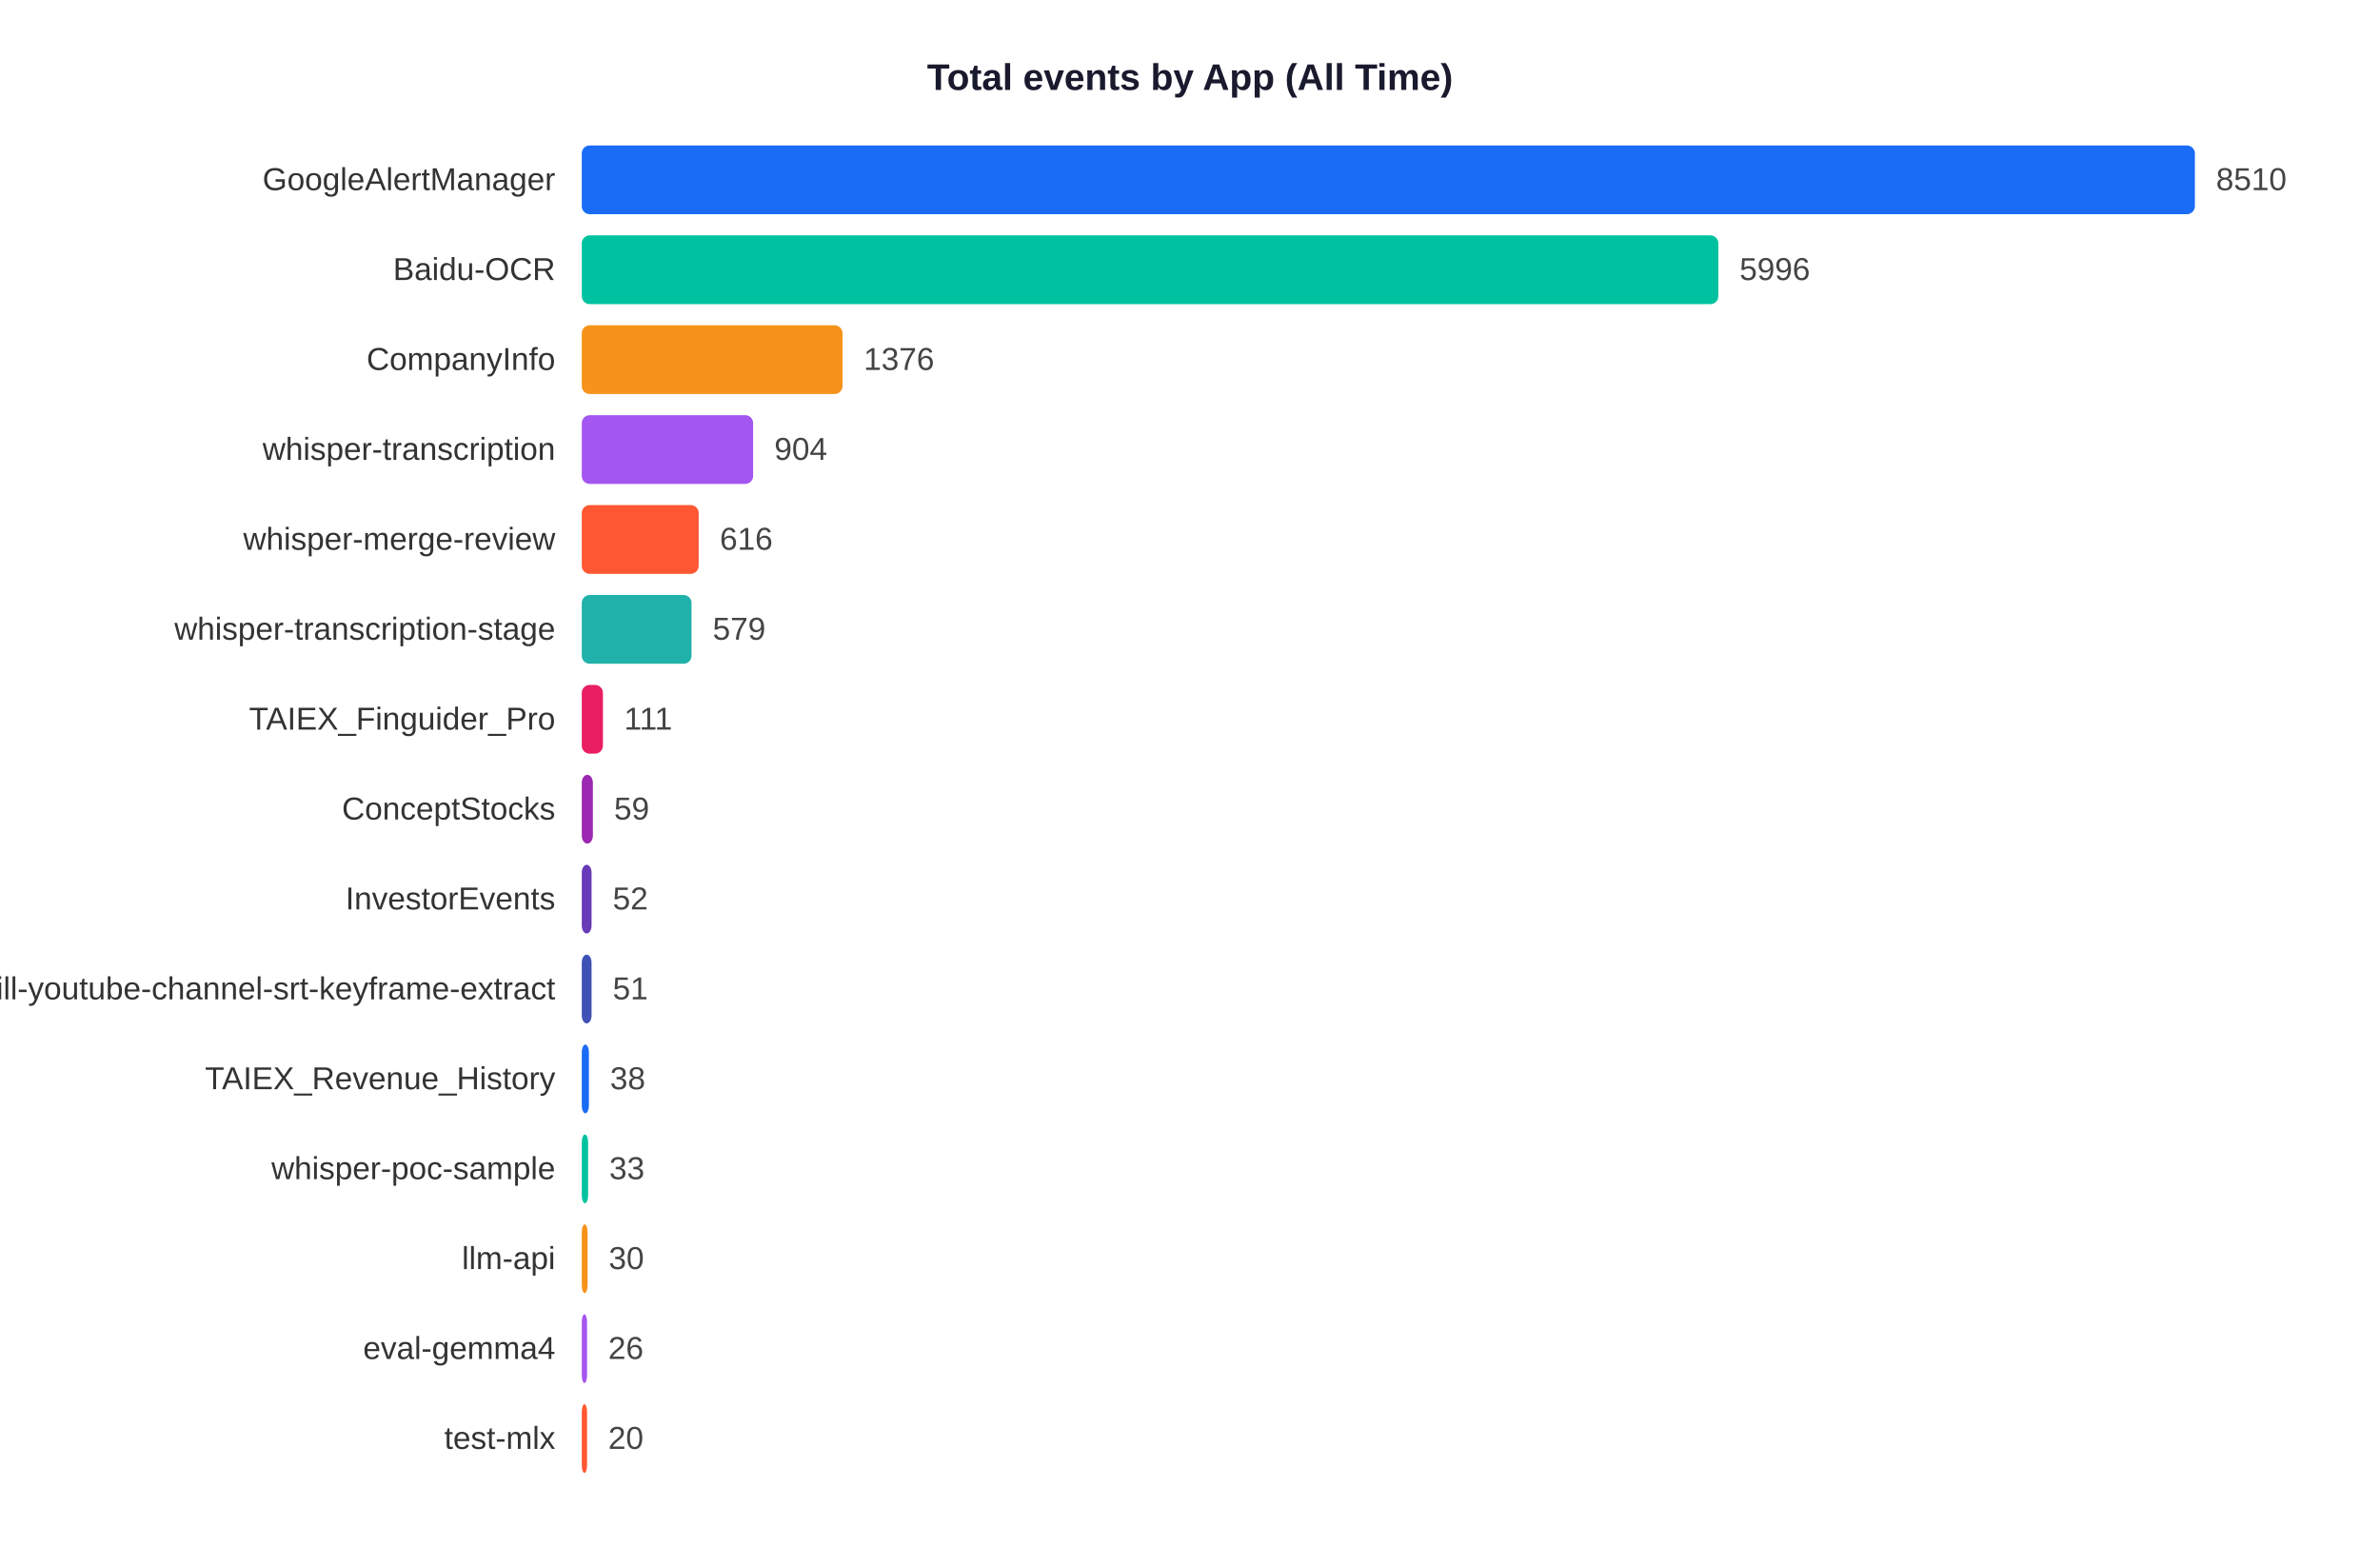
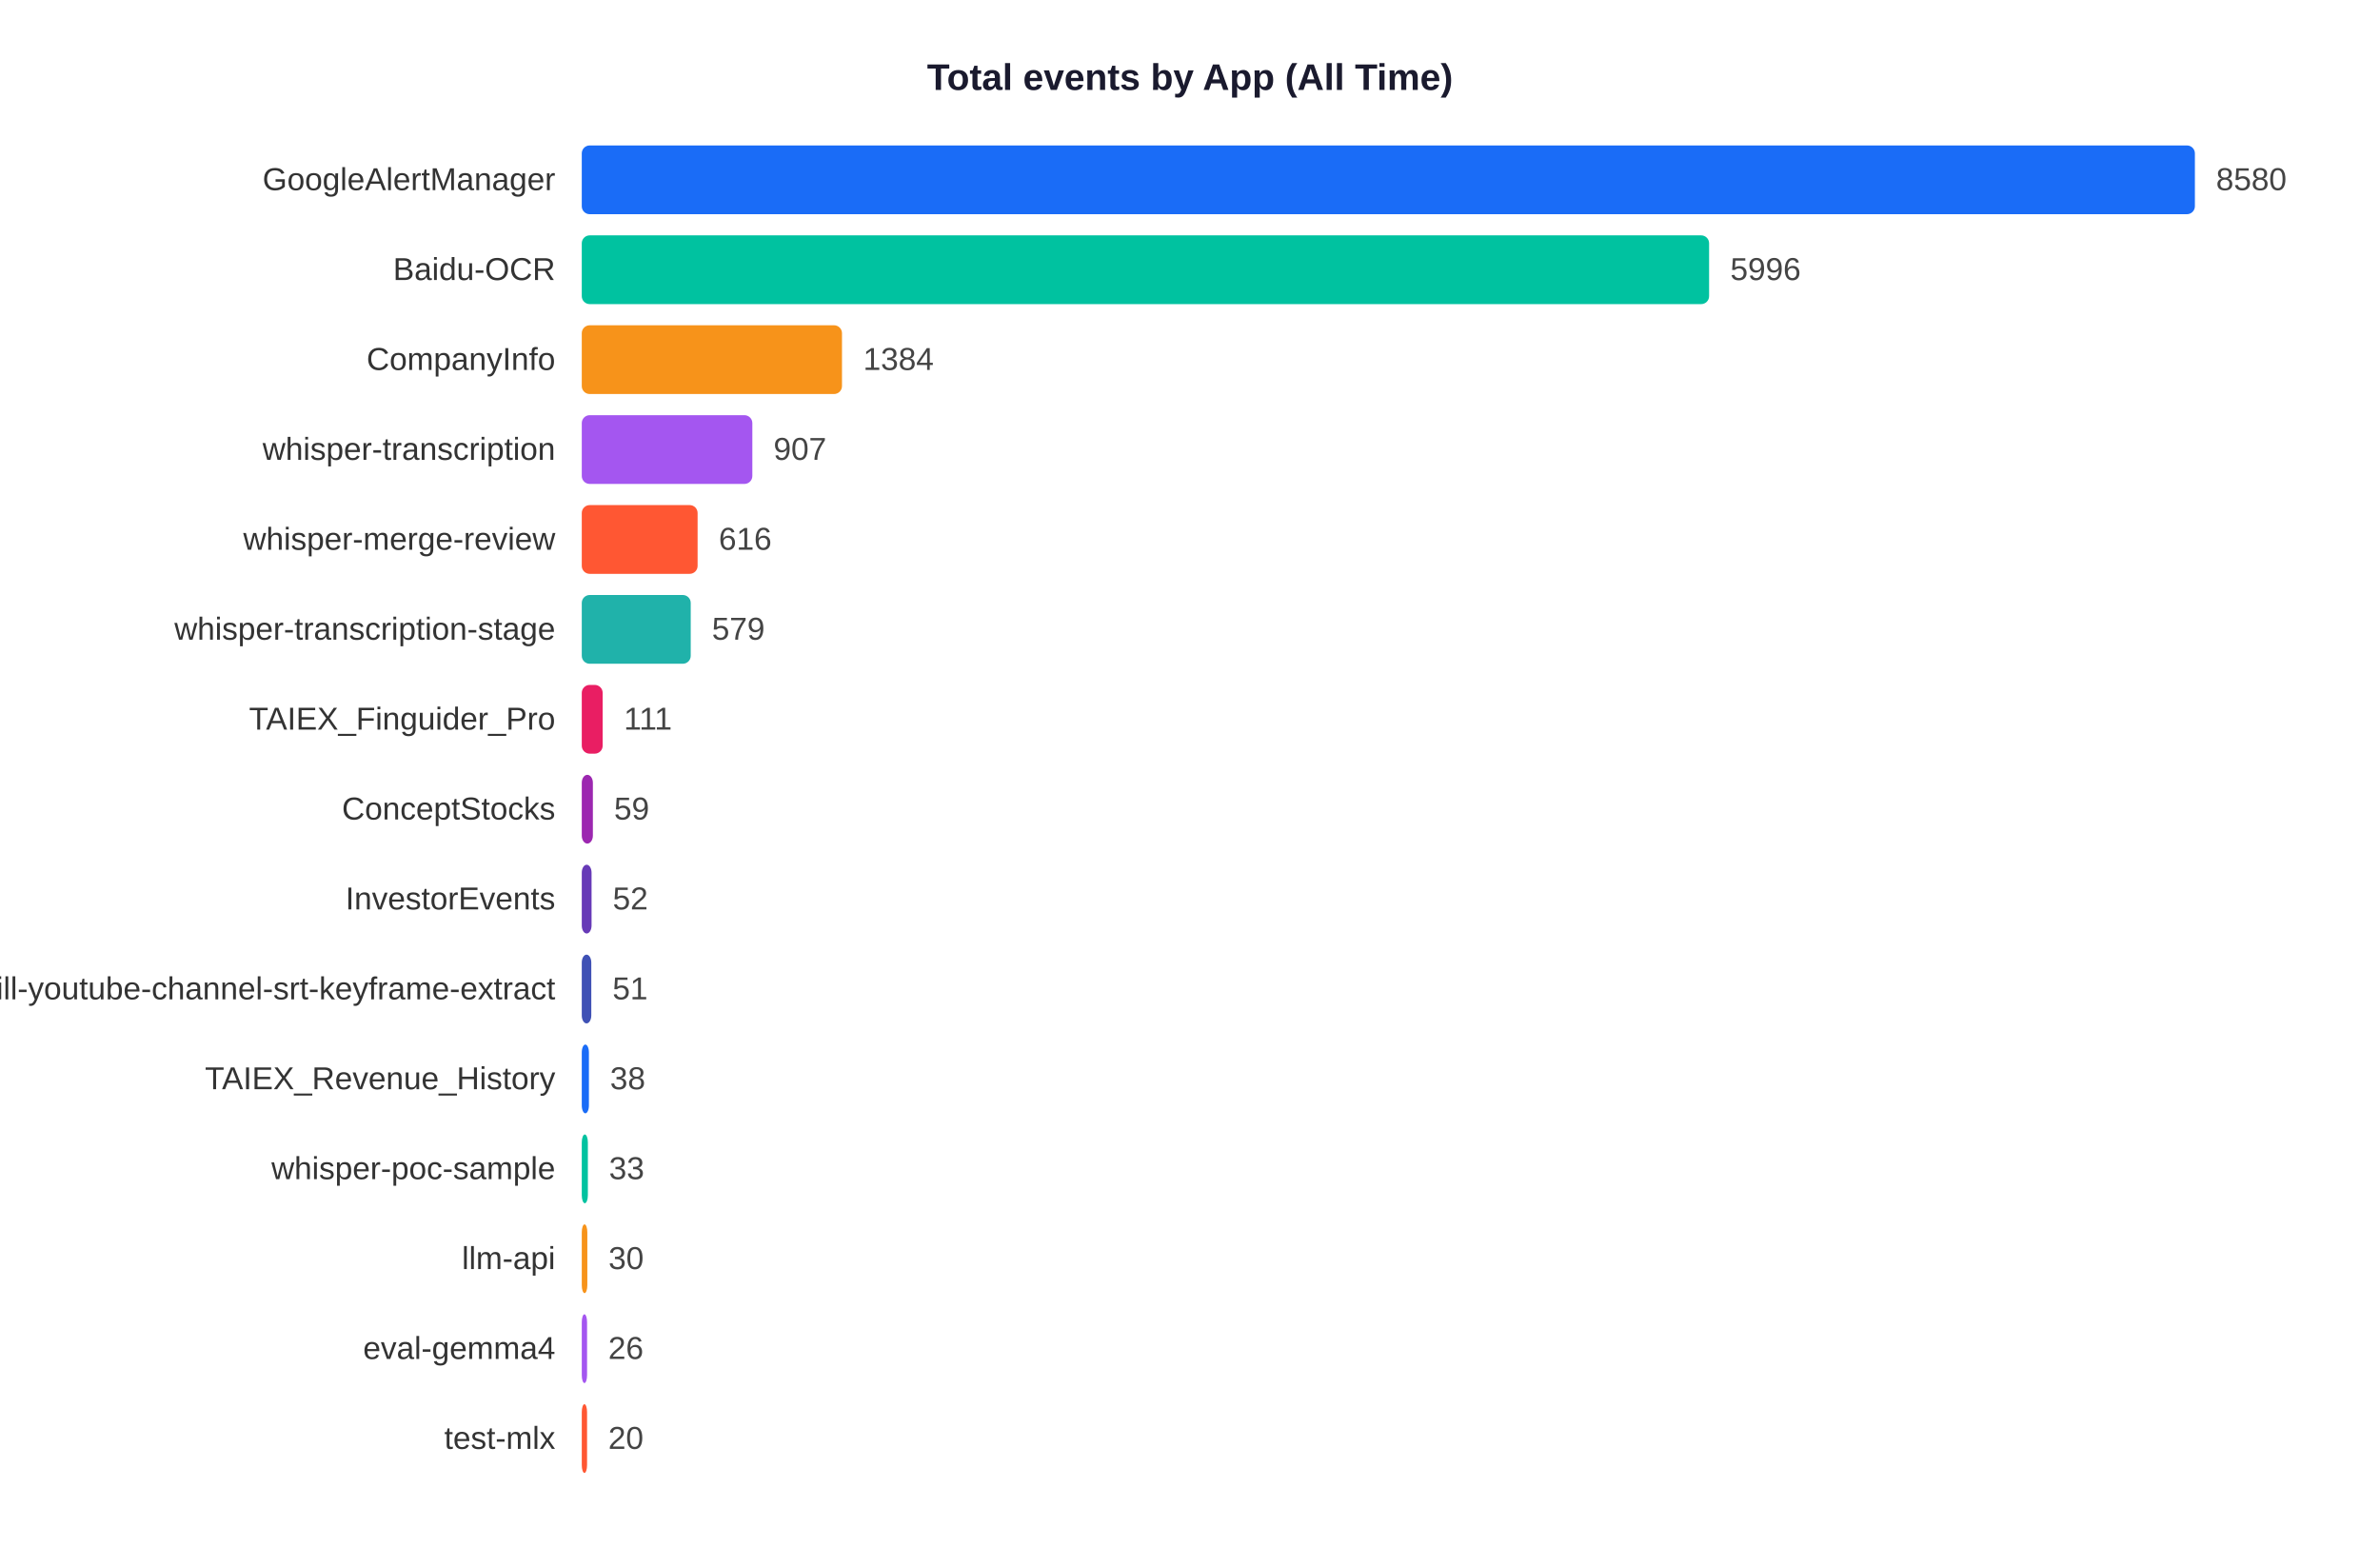
<svg xmlns="http://www.w3.org/2000/svg" width="900" height="585">
  <rect width="900" height="585" fill="white" />
  <text x="450" y="34" text-anchor="middle" font-size="14" font-weight="bold" font-family="Arial,sans-serif" fill="#1a1a2e">Total events by App (All Time)</text>
  <text x="210" y="71.9" text-anchor="end" font-size="12" font-family="Arial,sans-serif" fill="#333">GoogleAlertManager</text>
  <rect x="220" y="55" width="610.0" height="26" rx="3" fill="#1A6CF7" />
-   <text x="838.0" y="71.9" font-size="12" font-family="Arial,sans-serif" fill="#444">8510</text>
+   <text x="838.0" y="71.9" font-size="12" font-family="Arial,sans-serif" fill="#444">8580</text>
  <text x="210" y="105.9" text-anchor="end" font-size="12" font-family="Arial,sans-serif" fill="#333">Baidu-OCR</text>
-   <rect x="220" y="89" width="429.8" height="26" rx="3" fill="#00C2A0" />
-   <text x="657.8" y="105.9" font-size="12" font-family="Arial,sans-serif" fill="#444">5996</text>
+   <rect x="220" y="89" width="426.3" height="26" rx="3" fill="#00C2A0" />
+   <text x="654.3" y="105.9" font-size="12" font-family="Arial,sans-serif" fill="#444">5996</text>
  <text x="210" y="139.9" text-anchor="end" font-size="12" font-family="Arial,sans-serif" fill="#333">CompanyInfo</text>
-   <rect x="220" y="123" width="98.6" height="26" rx="3" fill="#F7931A" />
-   <text x="326.6" y="139.9" font-size="12" font-family="Arial,sans-serif" fill="#444">1376</text>
+   <rect x="220" y="123" width="98.4" height="26" rx="3" fill="#F7931A" />
+   <text x="326.4" y="139.9" font-size="12" font-family="Arial,sans-serif" fill="#444">1384</text>
  <text x="210" y="173.9" text-anchor="end" font-size="12" font-family="Arial,sans-serif" fill="#333">whisper-transcription</text>
-   <rect x="220" y="157" width="64.8" height="26" rx="3" fill="#A456F0" />
-   <text x="292.8" y="173.9" font-size="12" font-family="Arial,sans-serif" fill="#444">904</text>
+   <rect x="220" y="157" width="64.5" height="26" rx="3" fill="#A456F0" />
+   <text x="292.5" y="173.9" font-size="12" font-family="Arial,sans-serif" fill="#444">907</text>
  <text x="210" y="207.9" text-anchor="end" font-size="12" font-family="Arial,sans-serif" fill="#333">whisper-merge-review</text>
-   <rect x="220" y="191" width="44.2" height="26" rx="3" fill="#FF5733" />
-   <text x="272.2" y="207.9" font-size="12" font-family="Arial,sans-serif" fill="#444">616</text>
+   <rect x="220" y="191" width="43.8" height="26" rx="3" fill="#FF5733" />
+   <text x="271.8" y="207.9" font-size="12" font-family="Arial,sans-serif" fill="#444">616</text>
  <text x="210" y="241.9" text-anchor="end" font-size="12" font-family="Arial,sans-serif" fill="#333">whisper-transcription-stage</text>
-   <rect x="220" y="225" width="41.5" height="26" rx="3" fill="#20B2AA" />
-   <text x="269.5" y="241.9" font-size="12" font-family="Arial,sans-serif" fill="#444">579</text>
+   <rect x="220" y="225" width="41.2" height="26" rx="3" fill="#20B2AA" />
+   <text x="269.2" y="241.9" font-size="12" font-family="Arial,sans-serif" fill="#444">579</text>
  <text x="210" y="275.9" text-anchor="end" font-size="12" font-family="Arial,sans-serif" fill="#333">TAIEX_Finguider_Pro</text>
-   <rect x="220" y="259" width="8.0" height="26" rx="3" fill="#E91E63" />
-   <text x="236.0" y="275.9" font-size="12" font-family="Arial,sans-serif" fill="#444">111</text>
+   <rect x="220" y="259" width="7.9" height="26" rx="3" fill="#E91E63" />
+   <text x="235.9" y="275.9" font-size="12" font-family="Arial,sans-serif" fill="#444">111</text>
  <text x="210" y="309.9" text-anchor="end" font-size="12" font-family="Arial,sans-serif" fill="#333">ConceptStocks</text>
  <rect x="220" y="293" width="4.2" height="26" rx="3" fill="#9C27B0" />
  <text x="232.2" y="309.9" font-size="12" font-family="Arial,sans-serif" fill="#444">59</text>
  <text x="210" y="343.9" text-anchor="end" font-size="12" font-family="Arial,sans-serif" fill="#333">InvestorEvents</text>
  <rect x="220" y="327" width="3.7" height="26" rx="3" fill="#673AB7" />
  <text x="231.7" y="343.9" font-size="12" font-family="Arial,sans-serif" fill="#444">52</text>
  <text x="210" y="377.9" text-anchor="end" font-size="12" font-family="Arial,sans-serif" fill="#333">skill-youtube-channel-srt-keyframe-extract</text>
-   <rect x="220" y="361" width="3.7" height="26" rx="3" fill="#3F51B5" />
-   <text x="231.7" y="377.9" font-size="12" font-family="Arial,sans-serif" fill="#444">51</text>
+   <rect x="220" y="361" width="3.6" height="26" rx="3" fill="#3F51B5" />
+   <text x="231.6" y="377.9" font-size="12" font-family="Arial,sans-serif" fill="#444">51</text>
  <text x="210" y="411.9" text-anchor="end" font-size="12" font-family="Arial,sans-serif" fill="#333">TAIEX_Revenue_History</text>
  <rect x="220" y="395" width="2.7" height="26" rx="3" fill="#1A6CF7" />
  <text x="230.7" y="411.9" font-size="12" font-family="Arial,sans-serif" fill="#444">38</text>
  <text x="210" y="445.9" text-anchor="end" font-size="12" font-family="Arial,sans-serif" fill="#333">whisper-poc-sample</text>
-   <rect x="220" y="429" width="2.4" height="26" rx="3" fill="#00C2A0" />
-   <text x="230.4" y="445.9" font-size="12" font-family="Arial,sans-serif" fill="#444">33</text>
+   <rect x="220" y="429" width="2.3" height="26" rx="3" fill="#00C2A0" />
+   <text x="230.3" y="445.9" font-size="12" font-family="Arial,sans-serif" fill="#444">33</text>
  <text x="210" y="479.9" text-anchor="end" font-size="12" font-family="Arial,sans-serif" fill="#333">llm-api</text>
-   <rect x="220" y="463" width="2.2" height="26" rx="3" fill="#F7931A" />
-   <text x="230.2" y="479.9" font-size="12" font-family="Arial,sans-serif" fill="#444">30</text>
+   <rect x="220" y="463" width="2.1" height="26" rx="3" fill="#F7931A" />
+   <text x="230.1" y="479.9" font-size="12" font-family="Arial,sans-serif" fill="#444">30</text>
  <text x="210" y="513.9" text-anchor="end" font-size="12" font-family="Arial,sans-serif" fill="#333">eval-gemma4</text>
  <rect x="220" y="497" width="2.0" height="26" rx="3" fill="#A456F0" />
  <text x="230.0" y="513.9" font-size="12" font-family="Arial,sans-serif" fill="#444">26</text>
  <text x="210" y="547.9" text-anchor="end" font-size="12" font-family="Arial,sans-serif" fill="#333">test-mlx</text>
  <rect x="220" y="531" width="2.0" height="26" rx="3" fill="#FF5733" />
  <text x="230.0" y="547.9" font-size="12" font-family="Arial,sans-serif" fill="#444">20</text>
</svg>
